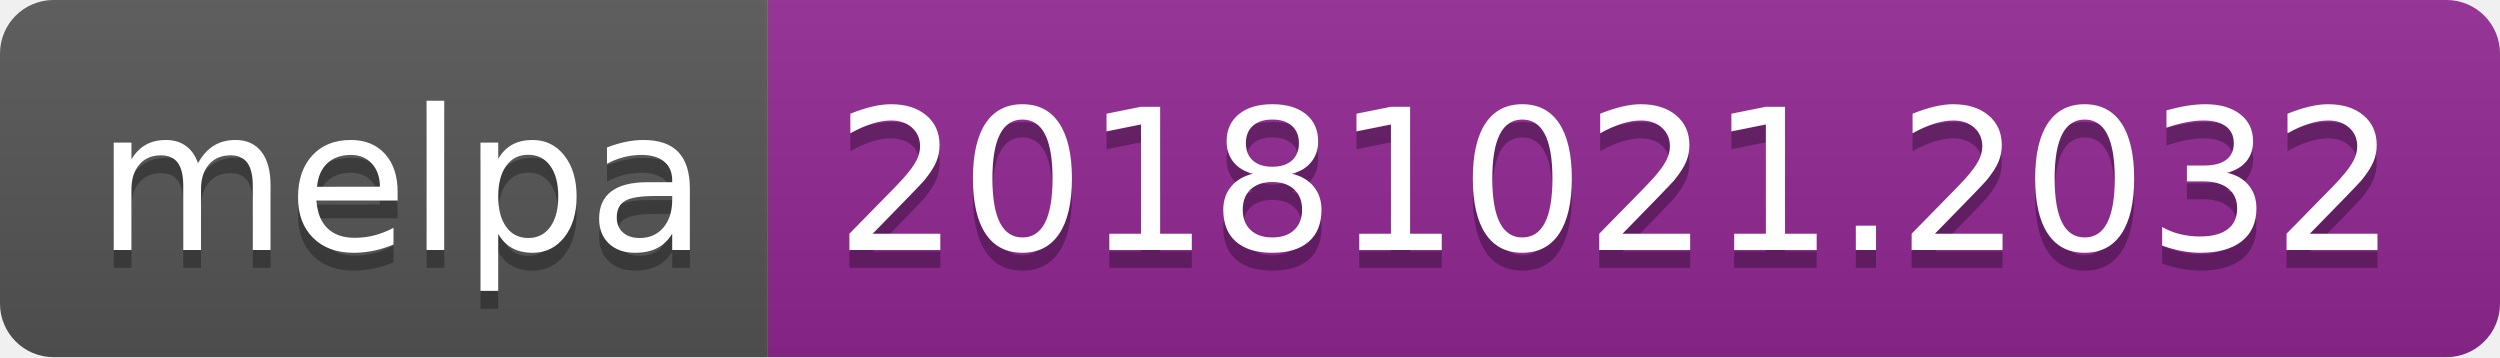
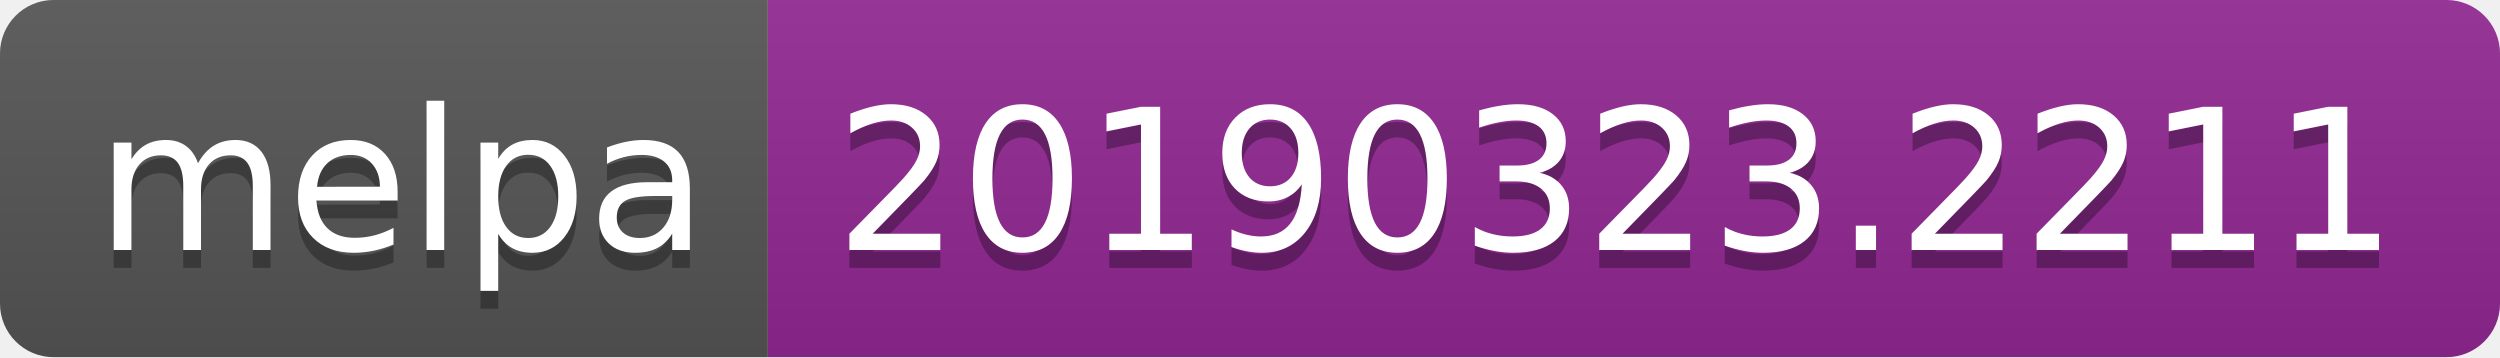
<svg xmlns="http://www.w3.org/2000/svg" width="140" height="20">
  <linearGradient id="b" x2="0" y2="100%">
    <stop offset="0" stop-color="#bbb" stop-opacity=".1" />
    <stop offset="1" stop-opacity=".1" />
  </linearGradient>
  <clipPath id="a">
    <rect width="140" height="20" rx="3" fill="#fff" />
  </clipPath>
  <g clip-path="url(#a)">
    <path fill="#555" d="M0 0h43v20H0z" />
    <path fill="#922793" d="M43 0h97v20H43z" />
    <path fill="url(#b)" d="M0 0h140v20H0z" />
  </g>
  <g fill="#fff" text-anchor="middle" font-family="DejaVu Sans,Verdana,Geneva,sans-serif" font-size="110">
    <text x="225" y="150" fill="#010101" fill-opacity=".3" transform="scale(.1)" textLength="330">melpa</text>
    <text x="225" y="140" transform="scale(.1)" textLength="330">melpa</text>
-     <text x="905" y="150" fill="#010101" fill-opacity=".3" transform="scale(.1)" textLength="870">20181021.2032</text>
-     <text x="905" y="140" transform="scale(.1)" textLength="870">20181021.2032</text>
+     <text x="905" y="150" fill="#010101" fill-opacity=".3" transform="scale(.1)" textLength="870">20190323.2211</text>
+     <text x="905" y="140" transform="scale(.1)" textLength="870">20190323.2211</text>
  </g>
</svg>
